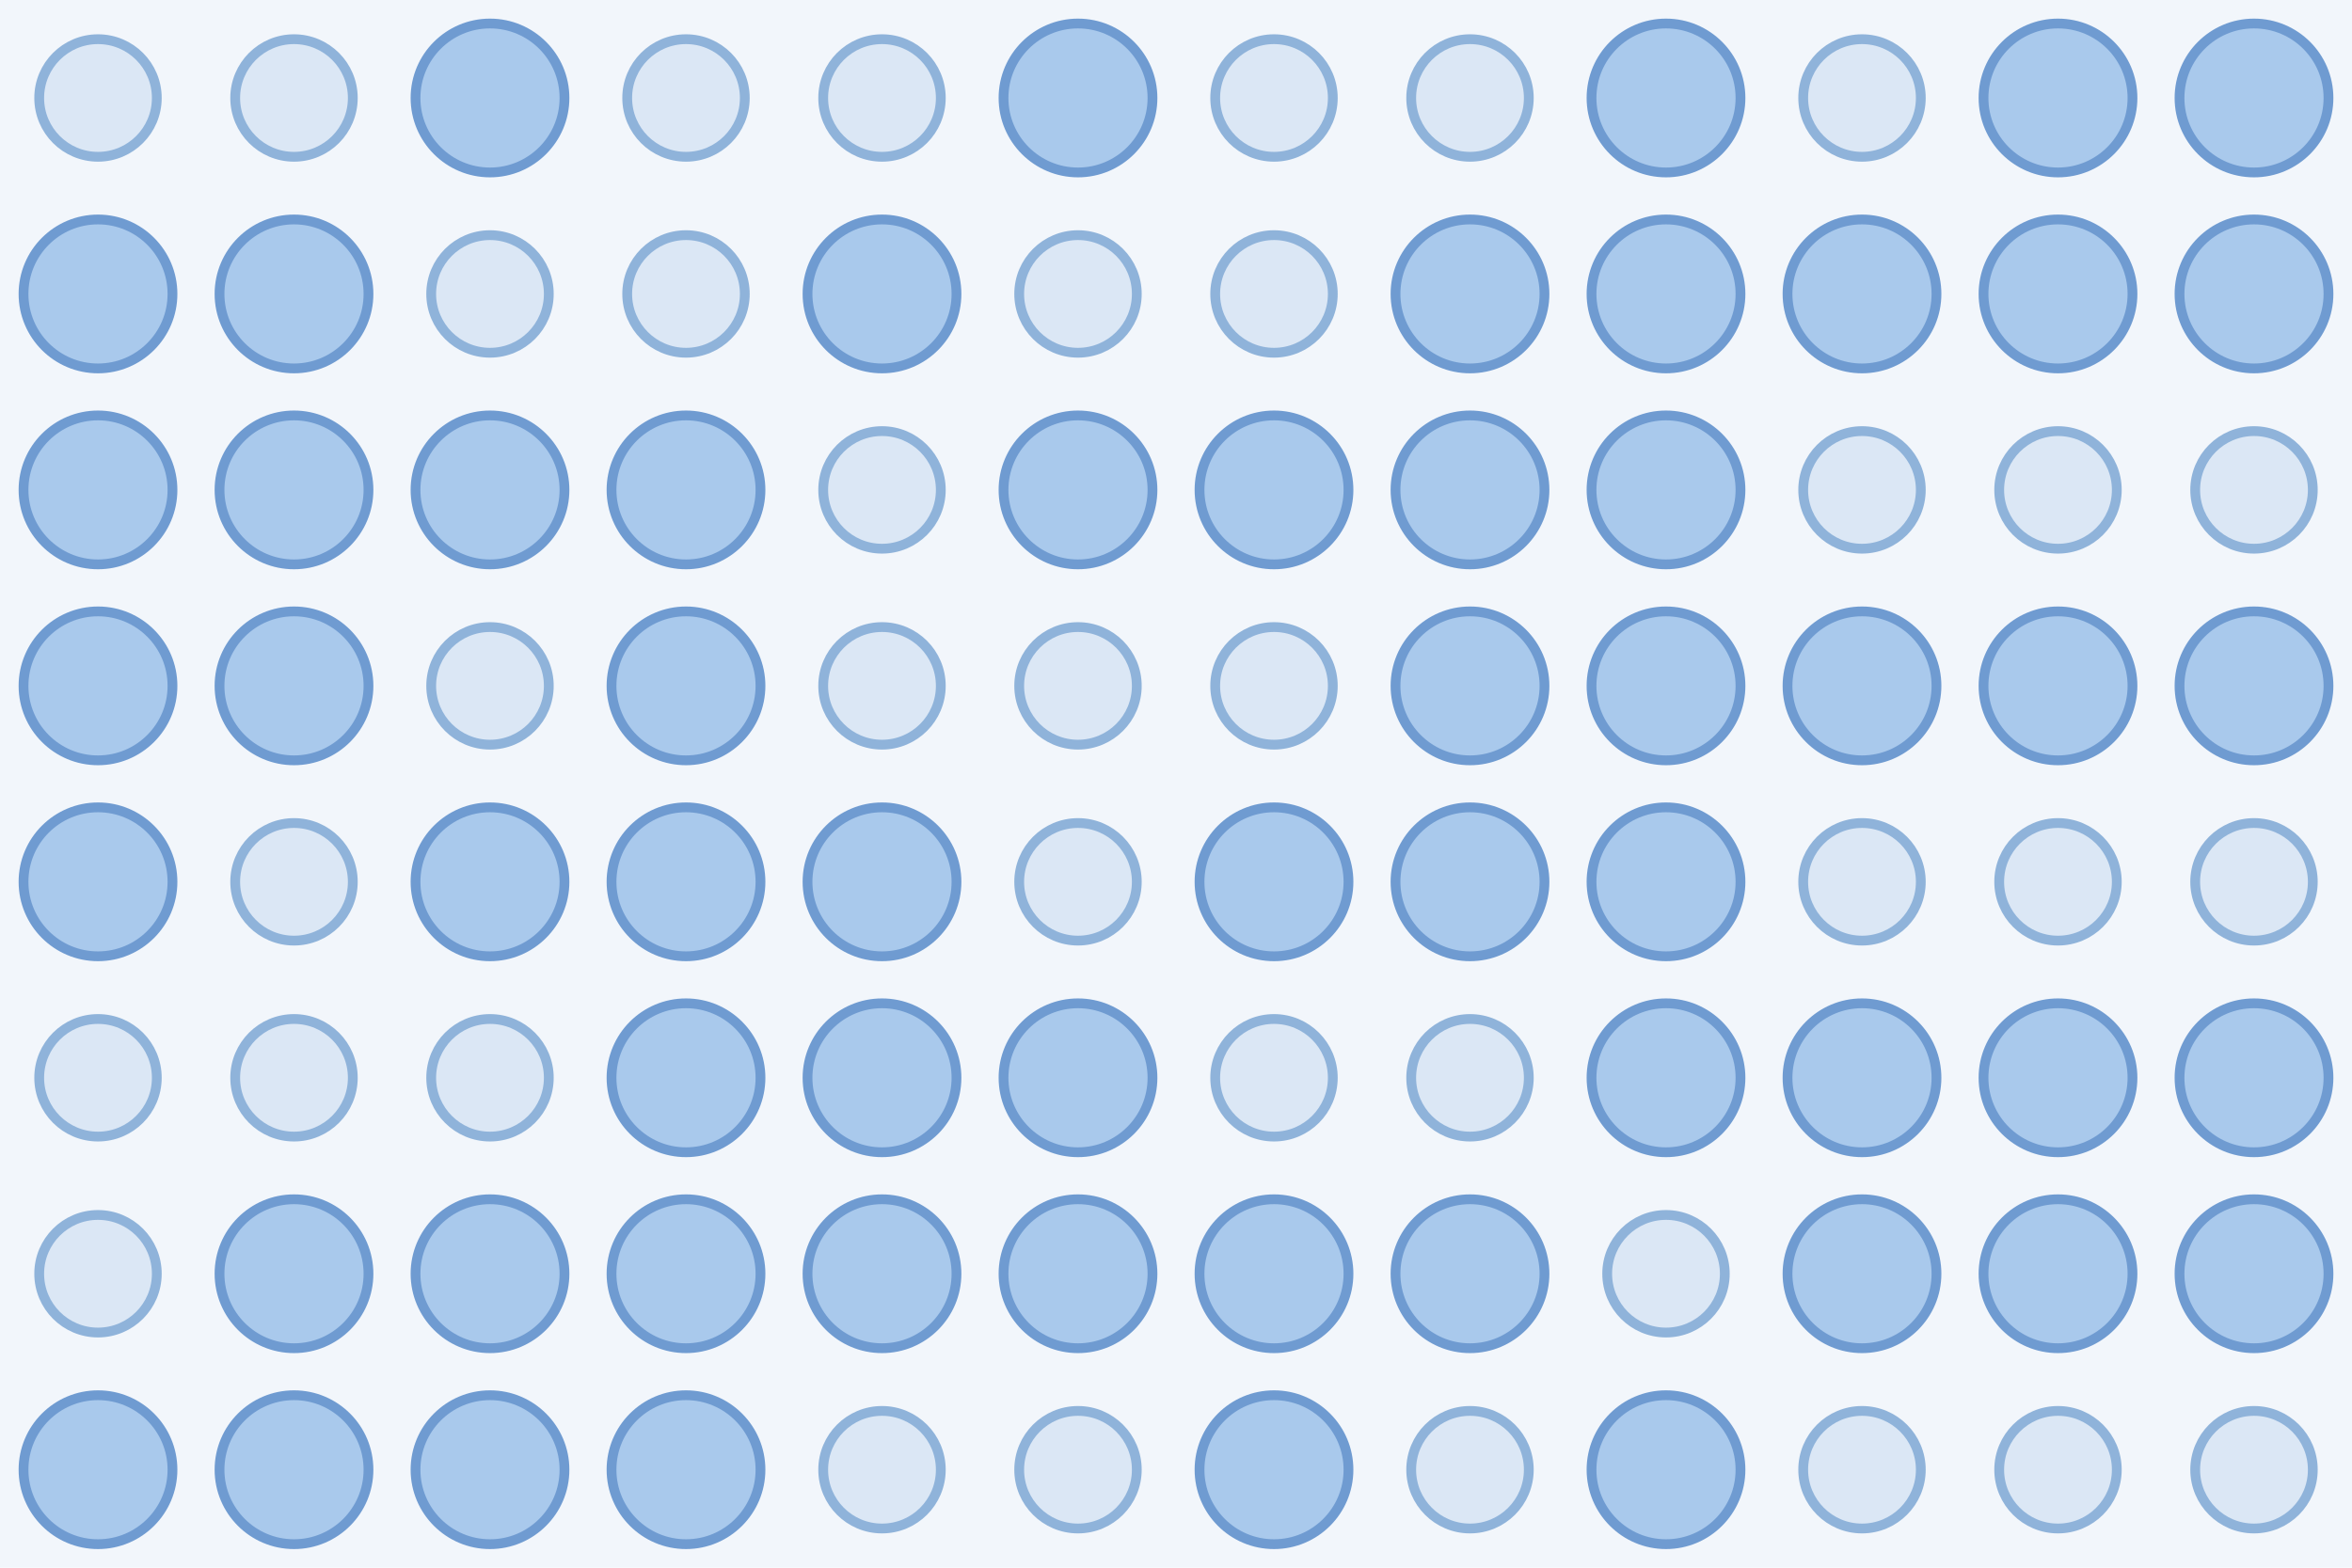
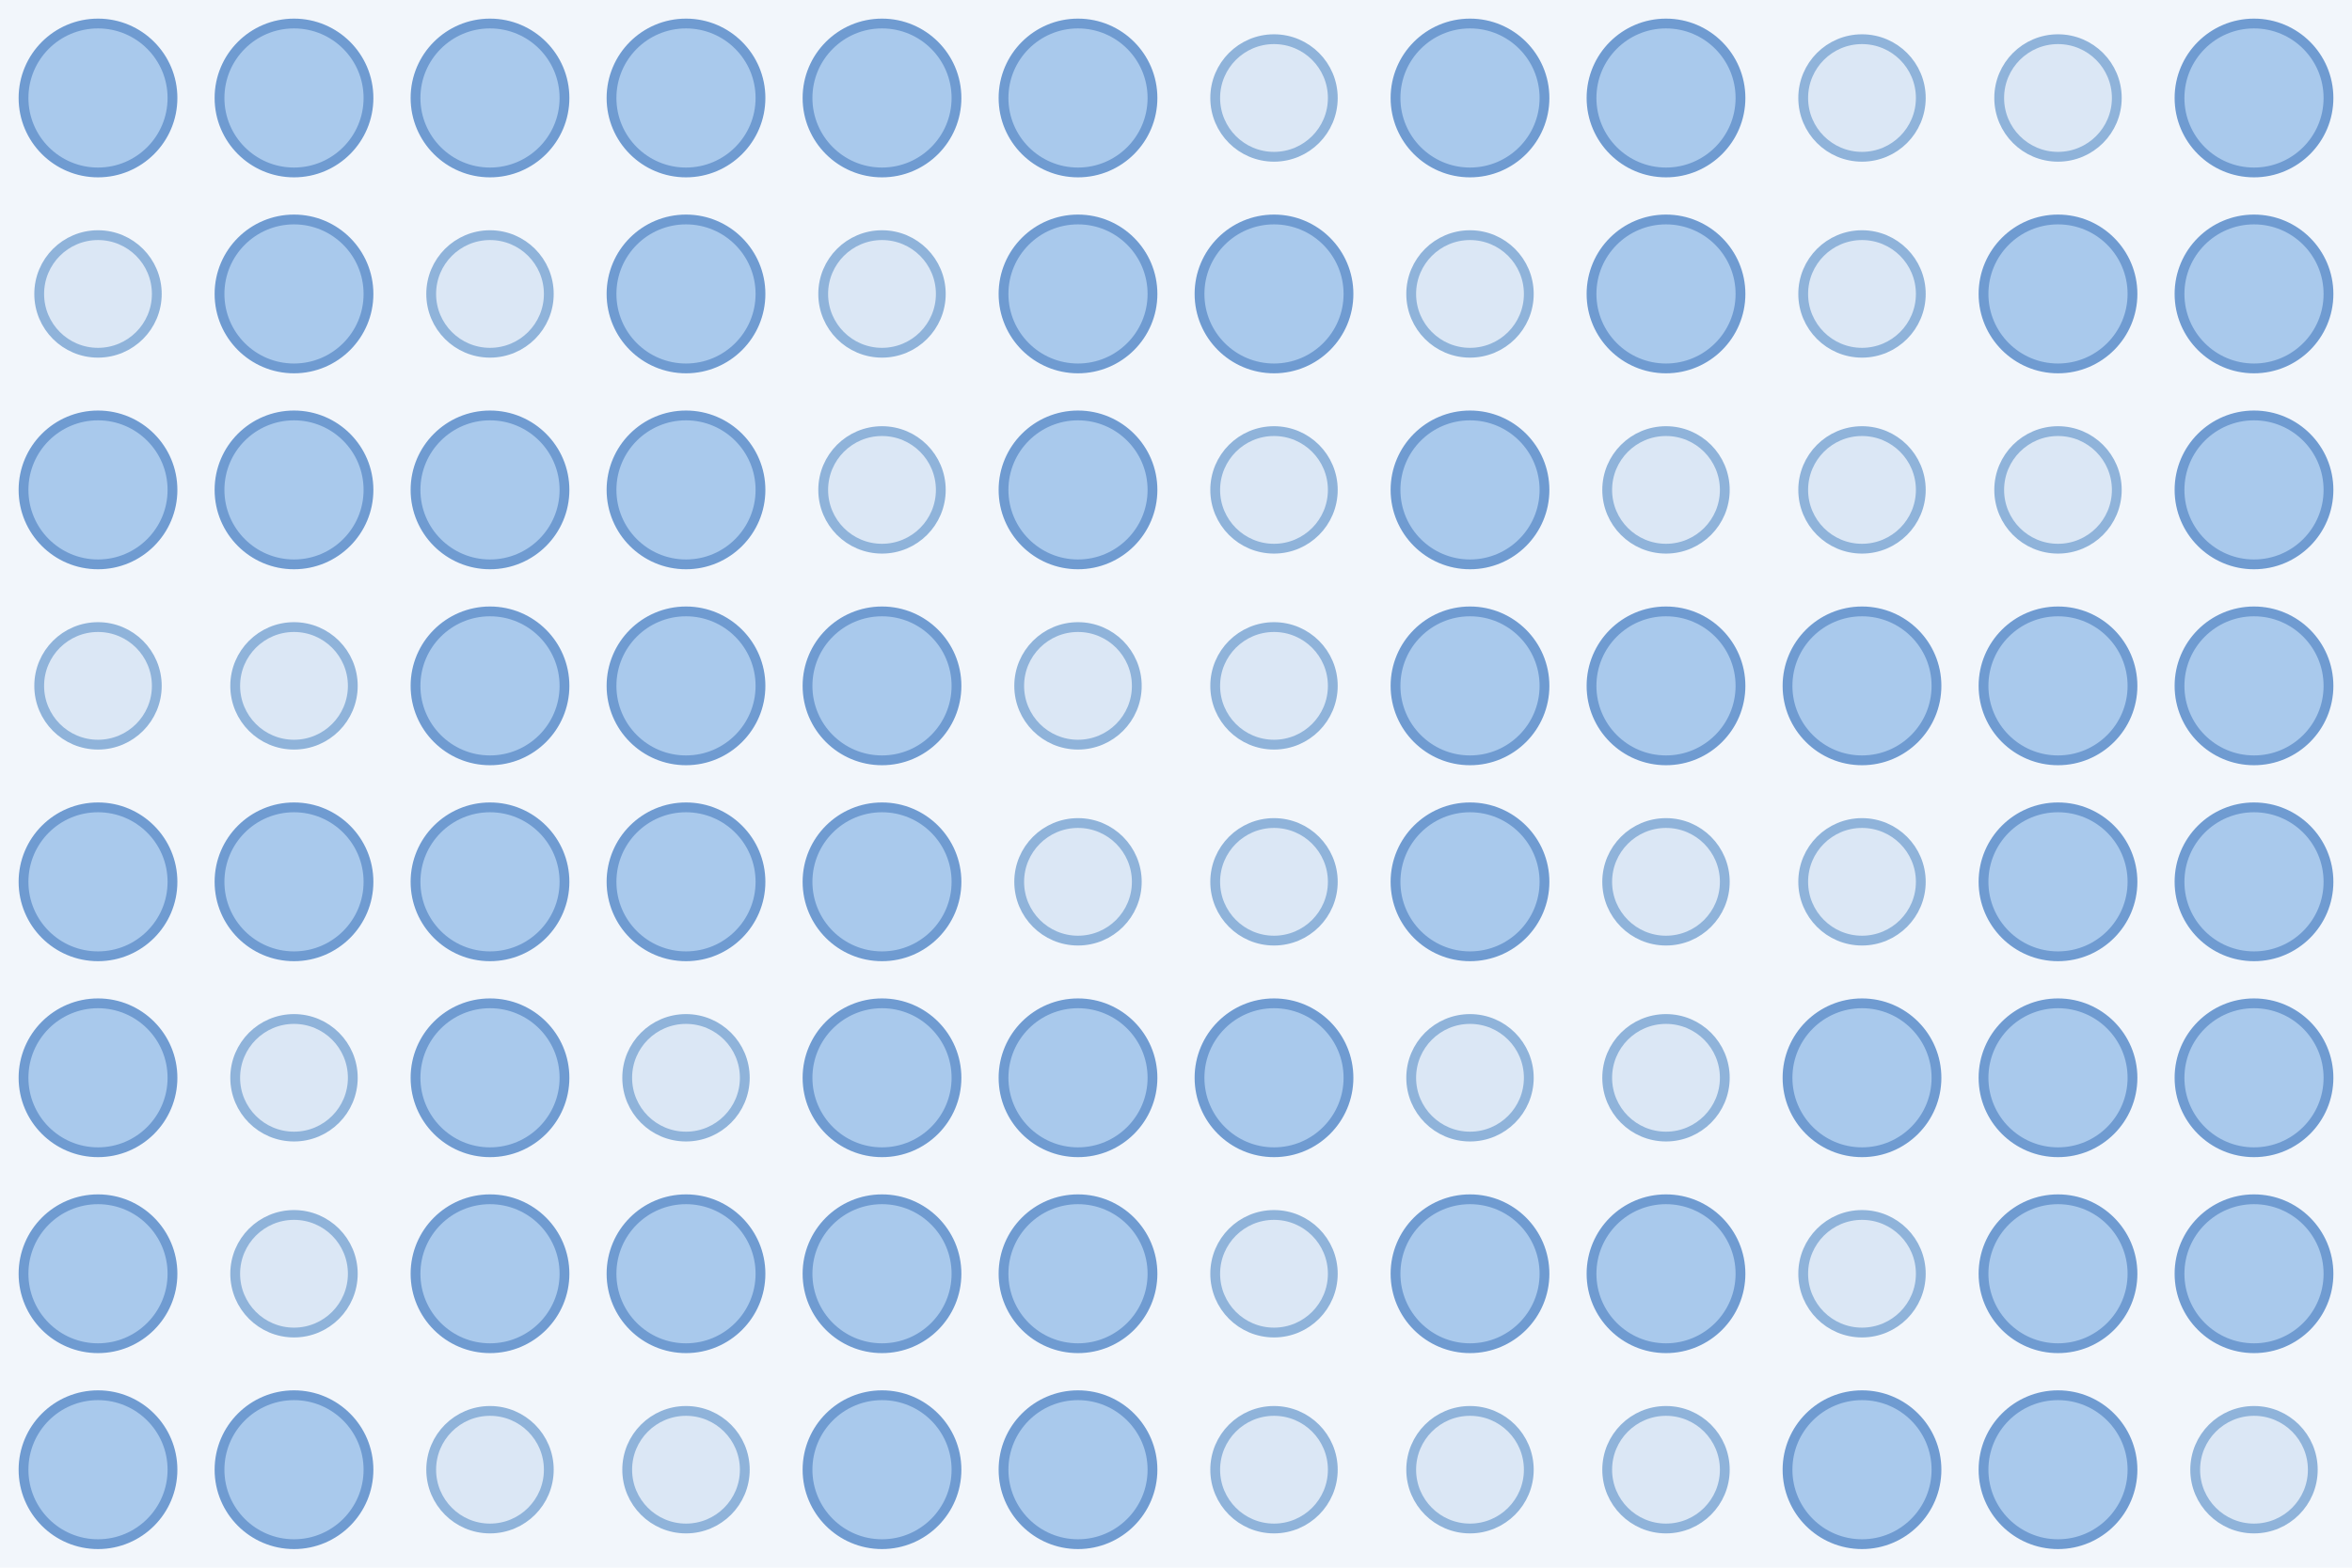
<svg xmlns="http://www.w3.org/2000/svg" width="480" height="320">
  <rect width="100%" height="100%" fill="#f2f6fb" />
-   <circle cx="20.0" cy="20.0" r="12.0" fill="#dbe7f5" stroke="#8fb3da" stroke-width="2" />
-   <circle cx="60.0" cy="20.0" r="12.0" fill="#dbe7f5" stroke="#8fb3da" stroke-width="2" />
+   <circle cx="20.0" cy="20.0" r="15.2" fill="#a9c9ec" stroke="#6f9bd1" stroke-width="2" />
+   <circle cx="60.0" cy="20.0" r="15.2" fill="#a9c9ec" stroke="#6f9bd1" stroke-width="2" />
  <circle cx="100.0" cy="20.0" r="15.2" fill="#a9c9ec" stroke="#6f9bd1" stroke-width="2" />
-   <circle cx="140.0" cy="20.0" r="12.0" fill="#dbe7f5" stroke="#8fb3da" stroke-width="2" />
-   <circle cx="180.0" cy="20.0" r="12.0" fill="#dbe7f5" stroke="#8fb3da" stroke-width="2" />
+   <circle cx="140.0" cy="20.0" r="15.2" fill="#a9c9ec" stroke="#6f9bd1" stroke-width="2" />
+   <circle cx="180.0" cy="20.0" r="15.2" fill="#a9c9ec" stroke="#6f9bd1" stroke-width="2" />
  <circle cx="220.0" cy="20.0" r="15.2" fill="#a9c9ec" stroke="#6f9bd1" stroke-width="2" />
  <circle cx="260.0" cy="20.0" r="12.0" fill="#dbe7f5" stroke="#8fb3da" stroke-width="2" />
-   <circle cx="300.0" cy="20.0" r="12.0" fill="#dbe7f5" stroke="#8fb3da" stroke-width="2" />
+   <circle cx="300.0" cy="20.0" r="15.2" fill="#a9c9ec" stroke="#6f9bd1" stroke-width="2" />
  <circle cx="340.0" cy="20.0" r="15.2" fill="#a9c9ec" stroke="#6f9bd1" stroke-width="2" />
  <circle cx="380.0" cy="20.0" r="12.0" fill="#dbe7f5" stroke="#8fb3da" stroke-width="2" />
-   <circle cx="420.0" cy="20.0" r="15.2" fill="#a9c9ec" stroke="#6f9bd1" stroke-width="2" />
+   <circle cx="420.0" cy="20.0" r="12.0" fill="#dbe7f5" stroke="#8fb3da" stroke-width="2" />
  <circle cx="460.0" cy="20.0" r="15.2" fill="#a9c9ec" stroke="#6f9bd1" stroke-width="2" />
-   <circle cx="20.0" cy="60.0" r="15.2" fill="#a9c9ec" stroke="#6f9bd1" stroke-width="2" />
+   <circle cx="20.0" cy="60.0" r="12.0" fill="#dbe7f5" stroke="#8fb3da" stroke-width="2" />
  <circle cx="60.0" cy="60.0" r="15.2" fill="#a9c9ec" stroke="#6f9bd1" stroke-width="2" />
  <circle cx="100.0" cy="60.0" r="12.0" fill="#dbe7f5" stroke="#8fb3da" stroke-width="2" />
-   <circle cx="140.0" cy="60.0" r="12.0" fill="#dbe7f5" stroke="#8fb3da" stroke-width="2" />
-   <circle cx="180.0" cy="60.0" r="15.2" fill="#a9c9ec" stroke="#6f9bd1" stroke-width="2" />
-   <circle cx="220.0" cy="60.0" r="12.0" fill="#dbe7f5" stroke="#8fb3da" stroke-width="2" />
-   <circle cx="260.0" cy="60.0" r="12.0" fill="#dbe7f5" stroke="#8fb3da" stroke-width="2" />
-   <circle cx="300.0" cy="60.0" r="15.2" fill="#a9c9ec" stroke="#6f9bd1" stroke-width="2" />
+   <circle cx="140.0" cy="60.0" r="15.2" fill="#a9c9ec" stroke="#6f9bd1" stroke-width="2" />
+   <circle cx="180.0" cy="60.0" r="12.0" fill="#dbe7f5" stroke="#8fb3da" stroke-width="2" />
+   <circle cx="220.0" cy="60.0" r="15.2" fill="#a9c9ec" stroke="#6f9bd1" stroke-width="2" />
+   <circle cx="260.0" cy="60.0" r="15.2" fill="#a9c9ec" stroke="#6f9bd1" stroke-width="2" />
+   <circle cx="300.0" cy="60.0" r="12.0" fill="#dbe7f5" stroke="#8fb3da" stroke-width="2" />
  <circle cx="340.0" cy="60.0" r="15.2" fill="#a9c9ec" stroke="#6f9bd1" stroke-width="2" />
-   <circle cx="380.0" cy="60.0" r="15.2" fill="#a9c9ec" stroke="#6f9bd1" stroke-width="2" />
+   <circle cx="380.0" cy="60.0" r="12.0" fill="#dbe7f5" stroke="#8fb3da" stroke-width="2" />
  <circle cx="420.0" cy="60.0" r="15.2" fill="#a9c9ec" stroke="#6f9bd1" stroke-width="2" />
  <circle cx="460.0" cy="60.0" r="15.2" fill="#a9c9ec" stroke="#6f9bd1" stroke-width="2" />
  <circle cx="20.0" cy="100.0" r="15.2" fill="#a9c9ec" stroke="#6f9bd1" stroke-width="2" />
  <circle cx="60.0" cy="100.0" r="15.2" fill="#a9c9ec" stroke="#6f9bd1" stroke-width="2" />
  <circle cx="100.0" cy="100.0" r="15.2" fill="#a9c9ec" stroke="#6f9bd1" stroke-width="2" />
  <circle cx="140.0" cy="100.0" r="15.2" fill="#a9c9ec" stroke="#6f9bd1" stroke-width="2" />
  <circle cx="180.0" cy="100.0" r="12.0" fill="#dbe7f5" stroke="#8fb3da" stroke-width="2" />
  <circle cx="220.0" cy="100.0" r="15.2" fill="#a9c9ec" stroke="#6f9bd1" stroke-width="2" />
-   <circle cx="260.0" cy="100.0" r="15.2" fill="#a9c9ec" stroke="#6f9bd1" stroke-width="2" />
+   <circle cx="260.0" cy="100.0" r="12.0" fill="#dbe7f5" stroke="#8fb3da" stroke-width="2" />
  <circle cx="300.0" cy="100.0" r="15.2" fill="#a9c9ec" stroke="#6f9bd1" stroke-width="2" />
-   <circle cx="340.0" cy="100.0" r="15.2" fill="#a9c9ec" stroke="#6f9bd1" stroke-width="2" />
+   <circle cx="340.0" cy="100.0" r="12.0" fill="#dbe7f5" stroke="#8fb3da" stroke-width="2" />
  <circle cx="380.0" cy="100.0" r="12.0" fill="#dbe7f5" stroke="#8fb3da" stroke-width="2" />
  <circle cx="420.0" cy="100.0" r="12.0" fill="#dbe7f5" stroke="#8fb3da" stroke-width="2" />
-   <circle cx="460.0" cy="100.0" r="12.0" fill="#dbe7f5" stroke="#8fb3da" stroke-width="2" />
-   <circle cx="20.0" cy="140.0" r="15.2" fill="#a9c9ec" stroke="#6f9bd1" stroke-width="2" />
-   <circle cx="60.0" cy="140.0" r="15.2" fill="#a9c9ec" stroke="#6f9bd1" stroke-width="2" />
-   <circle cx="100.0" cy="140.0" r="12.0" fill="#dbe7f5" stroke="#8fb3da" stroke-width="2" />
+   <circle cx="460.0" cy="100.0" r="15.2" fill="#a9c9ec" stroke="#6f9bd1" stroke-width="2" />
+   <circle cx="20.0" cy="140.0" r="12.0" fill="#dbe7f5" stroke="#8fb3da" stroke-width="2" />
+   <circle cx="60.0" cy="140.0" r="12.0" fill="#dbe7f5" stroke="#8fb3da" stroke-width="2" />
+   <circle cx="100.0" cy="140.0" r="15.2" fill="#a9c9ec" stroke="#6f9bd1" stroke-width="2" />
  <circle cx="140.0" cy="140.0" r="15.2" fill="#a9c9ec" stroke="#6f9bd1" stroke-width="2" />
-   <circle cx="180.0" cy="140.0" r="12.0" fill="#dbe7f5" stroke="#8fb3da" stroke-width="2" />
+   <circle cx="180.0" cy="140.0" r="15.2" fill="#a9c9ec" stroke="#6f9bd1" stroke-width="2" />
  <circle cx="220.0" cy="140.0" r="12.0" fill="#dbe7f5" stroke="#8fb3da" stroke-width="2" />
  <circle cx="260.0" cy="140.0" r="12.0" fill="#dbe7f5" stroke="#8fb3da" stroke-width="2" />
  <circle cx="300.0" cy="140.0" r="15.2" fill="#a9c9ec" stroke="#6f9bd1" stroke-width="2" />
  <circle cx="340.0" cy="140.0" r="15.2" fill="#a9c9ec" stroke="#6f9bd1" stroke-width="2" />
  <circle cx="380.0" cy="140.0" r="15.2" fill="#a9c9ec" stroke="#6f9bd1" stroke-width="2" />
  <circle cx="420.0" cy="140.0" r="15.2" fill="#a9c9ec" stroke="#6f9bd1" stroke-width="2" />
  <circle cx="460.0" cy="140.0" r="15.2" fill="#a9c9ec" stroke="#6f9bd1" stroke-width="2" />
  <circle cx="20.0" cy="180.0" r="15.2" fill="#a9c9ec" stroke="#6f9bd1" stroke-width="2" />
-   <circle cx="60.0" cy="180.0" r="12.0" fill="#dbe7f5" stroke="#8fb3da" stroke-width="2" />
+   <circle cx="60.0" cy="180.0" r="15.2" fill="#a9c9ec" stroke="#6f9bd1" stroke-width="2" />
  <circle cx="100.0" cy="180.0" r="15.2" fill="#a9c9ec" stroke="#6f9bd1" stroke-width="2" />
  <circle cx="140.0" cy="180.0" r="15.2" fill="#a9c9ec" stroke="#6f9bd1" stroke-width="2" />
  <circle cx="180.0" cy="180.0" r="15.2" fill="#a9c9ec" stroke="#6f9bd1" stroke-width="2" />
  <circle cx="220.0" cy="180.0" r="12.0" fill="#dbe7f5" stroke="#8fb3da" stroke-width="2" />
-   <circle cx="260.0" cy="180.0" r="15.2" fill="#a9c9ec" stroke="#6f9bd1" stroke-width="2" />
+   <circle cx="260.0" cy="180.0" r="12.0" fill="#dbe7f5" stroke="#8fb3da" stroke-width="2" />
  <circle cx="300.0" cy="180.0" r="15.2" fill="#a9c9ec" stroke="#6f9bd1" stroke-width="2" />
-   <circle cx="340.0" cy="180.0" r="15.2" fill="#a9c9ec" stroke="#6f9bd1" stroke-width="2" />
+   <circle cx="340.0" cy="180.0" r="12.0" fill="#dbe7f5" stroke="#8fb3da" stroke-width="2" />
  <circle cx="380.0" cy="180.0" r="12.0" fill="#dbe7f5" stroke="#8fb3da" stroke-width="2" />
-   <circle cx="420.0" cy="180.0" r="12.0" fill="#dbe7f5" stroke="#8fb3da" stroke-width="2" />
-   <circle cx="460.0" cy="180.0" r="12.0" fill="#dbe7f5" stroke="#8fb3da" stroke-width="2" />
-   <circle cx="20.0" cy="220.0" r="12.0" fill="#dbe7f5" stroke="#8fb3da" stroke-width="2" />
+   <circle cx="420.0" cy="180.0" r="15.2" fill="#a9c9ec" stroke="#6f9bd1" stroke-width="2" />
+   <circle cx="460.0" cy="180.0" r="15.2" fill="#a9c9ec" stroke="#6f9bd1" stroke-width="2" />
+   <circle cx="20.0" cy="220.0" r="15.2" fill="#a9c9ec" stroke="#6f9bd1" stroke-width="2" />
  <circle cx="60.0" cy="220.0" r="12.0" fill="#dbe7f5" stroke="#8fb3da" stroke-width="2" />
-   <circle cx="100.0" cy="220.0" r="12.0" fill="#dbe7f5" stroke="#8fb3da" stroke-width="2" />
-   <circle cx="140.0" cy="220.0" r="15.2" fill="#a9c9ec" stroke="#6f9bd1" stroke-width="2" />
+   <circle cx="100.0" cy="220.0" r="15.2" fill="#a9c9ec" stroke="#6f9bd1" stroke-width="2" />
+   <circle cx="140.0" cy="220.0" r="12.0" fill="#dbe7f5" stroke="#8fb3da" stroke-width="2" />
  <circle cx="180.0" cy="220.0" r="15.2" fill="#a9c9ec" stroke="#6f9bd1" stroke-width="2" />
  <circle cx="220.0" cy="220.0" r="15.2" fill="#a9c9ec" stroke="#6f9bd1" stroke-width="2" />
-   <circle cx="260.0" cy="220.0" r="12.0" fill="#dbe7f5" stroke="#8fb3da" stroke-width="2" />
+   <circle cx="260.0" cy="220.0" r="15.2" fill="#a9c9ec" stroke="#6f9bd1" stroke-width="2" />
  <circle cx="300.0" cy="220.0" r="12.0" fill="#dbe7f5" stroke="#8fb3da" stroke-width="2" />
-   <circle cx="340.0" cy="220.0" r="15.2" fill="#a9c9ec" stroke="#6f9bd1" stroke-width="2" />
+   <circle cx="340.0" cy="220.0" r="12.0" fill="#dbe7f5" stroke="#8fb3da" stroke-width="2" />
  <circle cx="380.0" cy="220.0" r="15.2" fill="#a9c9ec" stroke="#6f9bd1" stroke-width="2" />
  <circle cx="420.0" cy="220.0" r="15.2" fill="#a9c9ec" stroke="#6f9bd1" stroke-width="2" />
  <circle cx="460.0" cy="220.0" r="15.2" fill="#a9c9ec" stroke="#6f9bd1" stroke-width="2" />
-   <circle cx="20.0" cy="260.0" r="12.0" fill="#dbe7f5" stroke="#8fb3da" stroke-width="2" />
-   <circle cx="60.0" cy="260.0" r="15.2" fill="#a9c9ec" stroke="#6f9bd1" stroke-width="2" />
+   <circle cx="20.0" cy="260.0" r="15.2" fill="#a9c9ec" stroke="#6f9bd1" stroke-width="2" />
+   <circle cx="60.0" cy="260.0" r="12.0" fill="#dbe7f5" stroke="#8fb3da" stroke-width="2" />
  <circle cx="100.0" cy="260.0" r="15.2" fill="#a9c9ec" stroke="#6f9bd1" stroke-width="2" />
  <circle cx="140.0" cy="260.0" r="15.2" fill="#a9c9ec" stroke="#6f9bd1" stroke-width="2" />
  <circle cx="180.0" cy="260.0" r="15.2" fill="#a9c9ec" stroke="#6f9bd1" stroke-width="2" />
  <circle cx="220.0" cy="260.0" r="15.2" fill="#a9c9ec" stroke="#6f9bd1" stroke-width="2" />
-   <circle cx="260.0" cy="260.0" r="15.2" fill="#a9c9ec" stroke="#6f9bd1" stroke-width="2" />
+   <circle cx="260.0" cy="260.0" r="12.0" fill="#dbe7f5" stroke="#8fb3da" stroke-width="2" />
  <circle cx="300.0" cy="260.0" r="15.2" fill="#a9c9ec" stroke="#6f9bd1" stroke-width="2" />
-   <circle cx="340.0" cy="260.0" r="12.0" fill="#dbe7f5" stroke="#8fb3da" stroke-width="2" />
-   <circle cx="380.0" cy="260.0" r="15.2" fill="#a9c9ec" stroke="#6f9bd1" stroke-width="2" />
+   <circle cx="340.0" cy="260.0" r="15.2" fill="#a9c9ec" stroke="#6f9bd1" stroke-width="2" />
+   <circle cx="380.0" cy="260.0" r="12.0" fill="#dbe7f5" stroke="#8fb3da" stroke-width="2" />
  <circle cx="420.0" cy="260.0" r="15.2" fill="#a9c9ec" stroke="#6f9bd1" stroke-width="2" />
  <circle cx="460.0" cy="260.0" r="15.2" fill="#a9c9ec" stroke="#6f9bd1" stroke-width="2" />
  <circle cx="20.0" cy="300.0" r="15.2" fill="#a9c9ec" stroke="#6f9bd1" stroke-width="2" />
  <circle cx="60.0" cy="300.0" r="15.2" fill="#a9c9ec" stroke="#6f9bd1" stroke-width="2" />
-   <circle cx="100.0" cy="300.0" r="15.2" fill="#a9c9ec" stroke="#6f9bd1" stroke-width="2" />
-   <circle cx="140.0" cy="300.0" r="15.2" fill="#a9c9ec" stroke="#6f9bd1" stroke-width="2" />
-   <circle cx="180.0" cy="300.0" r="12.0" fill="#dbe7f5" stroke="#8fb3da" stroke-width="2" />
-   <circle cx="220.0" cy="300.0" r="12.0" fill="#dbe7f5" stroke="#8fb3da" stroke-width="2" />
-   <circle cx="260.0" cy="300.0" r="15.2" fill="#a9c9ec" stroke="#6f9bd1" stroke-width="2" />
+   <circle cx="100.0" cy="300.0" r="12.0" fill="#dbe7f5" stroke="#8fb3da" stroke-width="2" />
+   <circle cx="140.0" cy="300.0" r="12.0" fill="#dbe7f5" stroke="#8fb3da" stroke-width="2" />
+   <circle cx="180.0" cy="300.0" r="15.2" fill="#a9c9ec" stroke="#6f9bd1" stroke-width="2" />
+   <circle cx="220.0" cy="300.0" r="15.2" fill="#a9c9ec" stroke="#6f9bd1" stroke-width="2" />
+   <circle cx="260.0" cy="300.0" r="12.0" fill="#dbe7f5" stroke="#8fb3da" stroke-width="2" />
  <circle cx="300.0" cy="300.0" r="12.0" fill="#dbe7f5" stroke="#8fb3da" stroke-width="2" />
-   <circle cx="340.0" cy="300.0" r="15.2" fill="#a9c9ec" stroke="#6f9bd1" stroke-width="2" />
-   <circle cx="380.0" cy="300.0" r="12.0" fill="#dbe7f5" stroke="#8fb3da" stroke-width="2" />
-   <circle cx="420.0" cy="300.0" r="12.0" fill="#dbe7f5" stroke="#8fb3da" stroke-width="2" />
+   <circle cx="340.0" cy="300.0" r="12.0" fill="#dbe7f5" stroke="#8fb3da" stroke-width="2" />
+   <circle cx="380.0" cy="300.0" r="15.2" fill="#a9c9ec" stroke="#6f9bd1" stroke-width="2" />
+   <circle cx="420.0" cy="300.0" r="15.2" fill="#a9c9ec" stroke="#6f9bd1" stroke-width="2" />
  <circle cx="460.0" cy="300.0" r="12.0" fill="#dbe7f5" stroke="#8fb3da" stroke-width="2" />
</svg>
